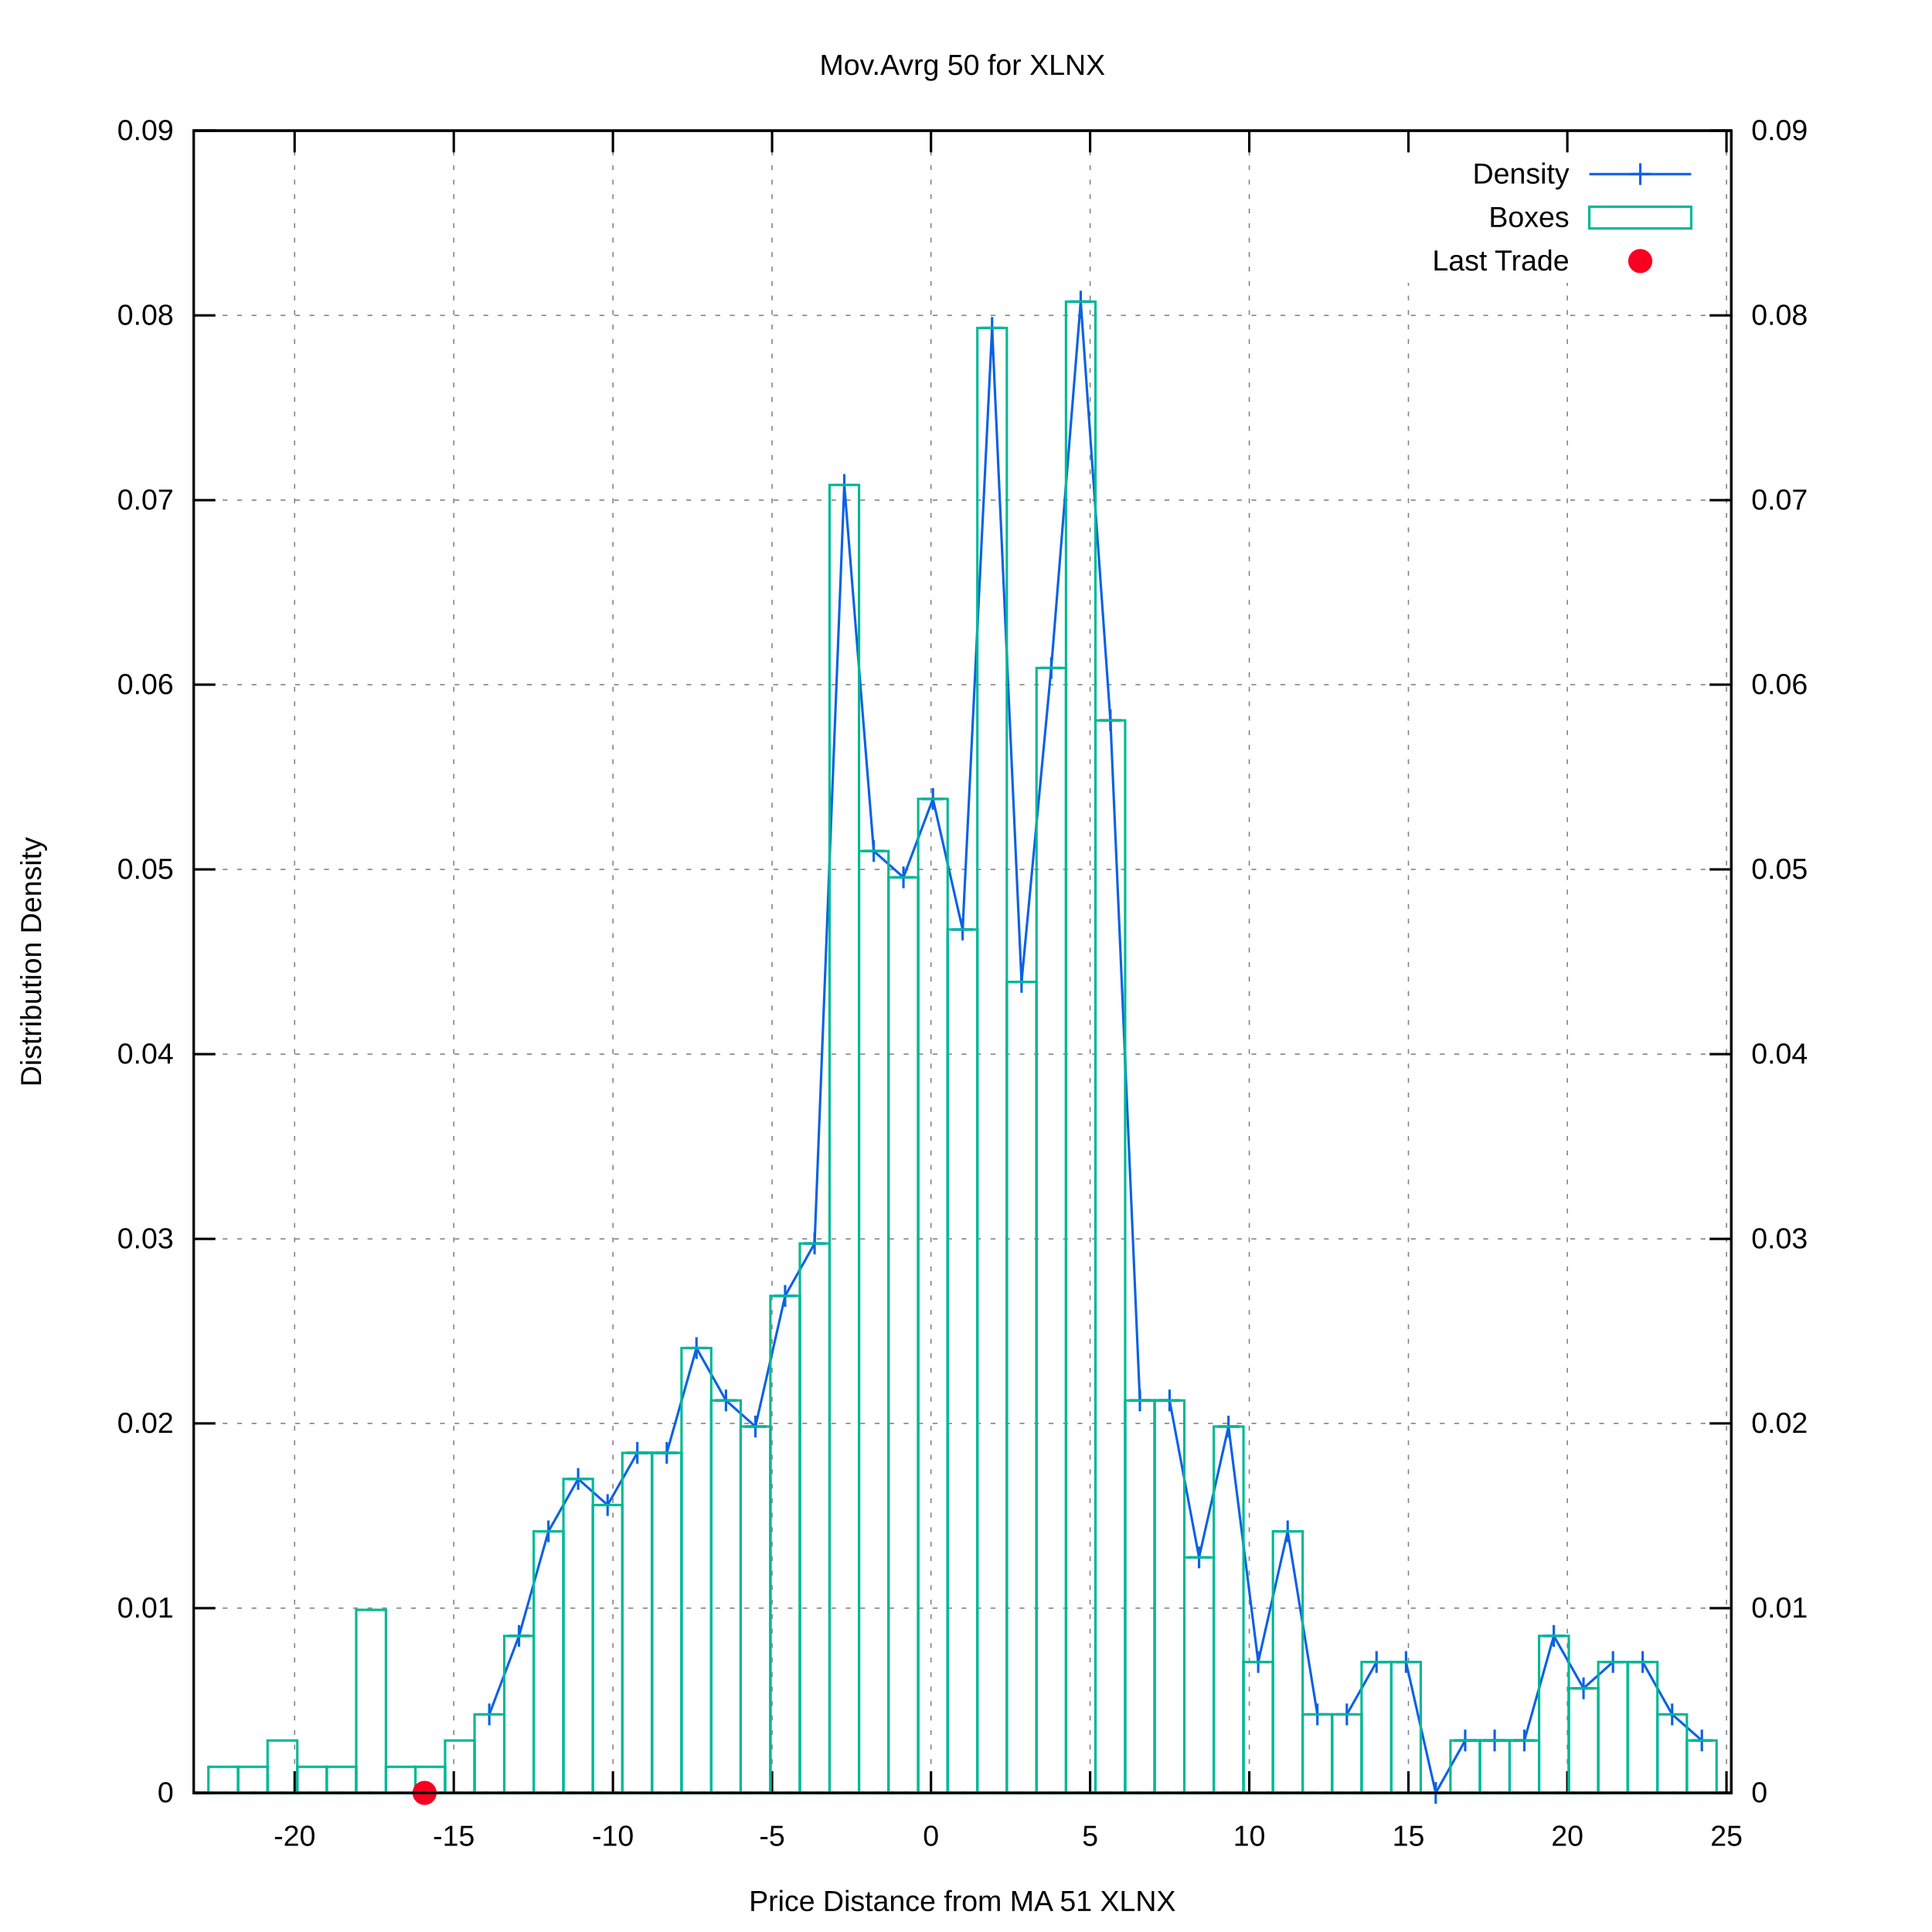
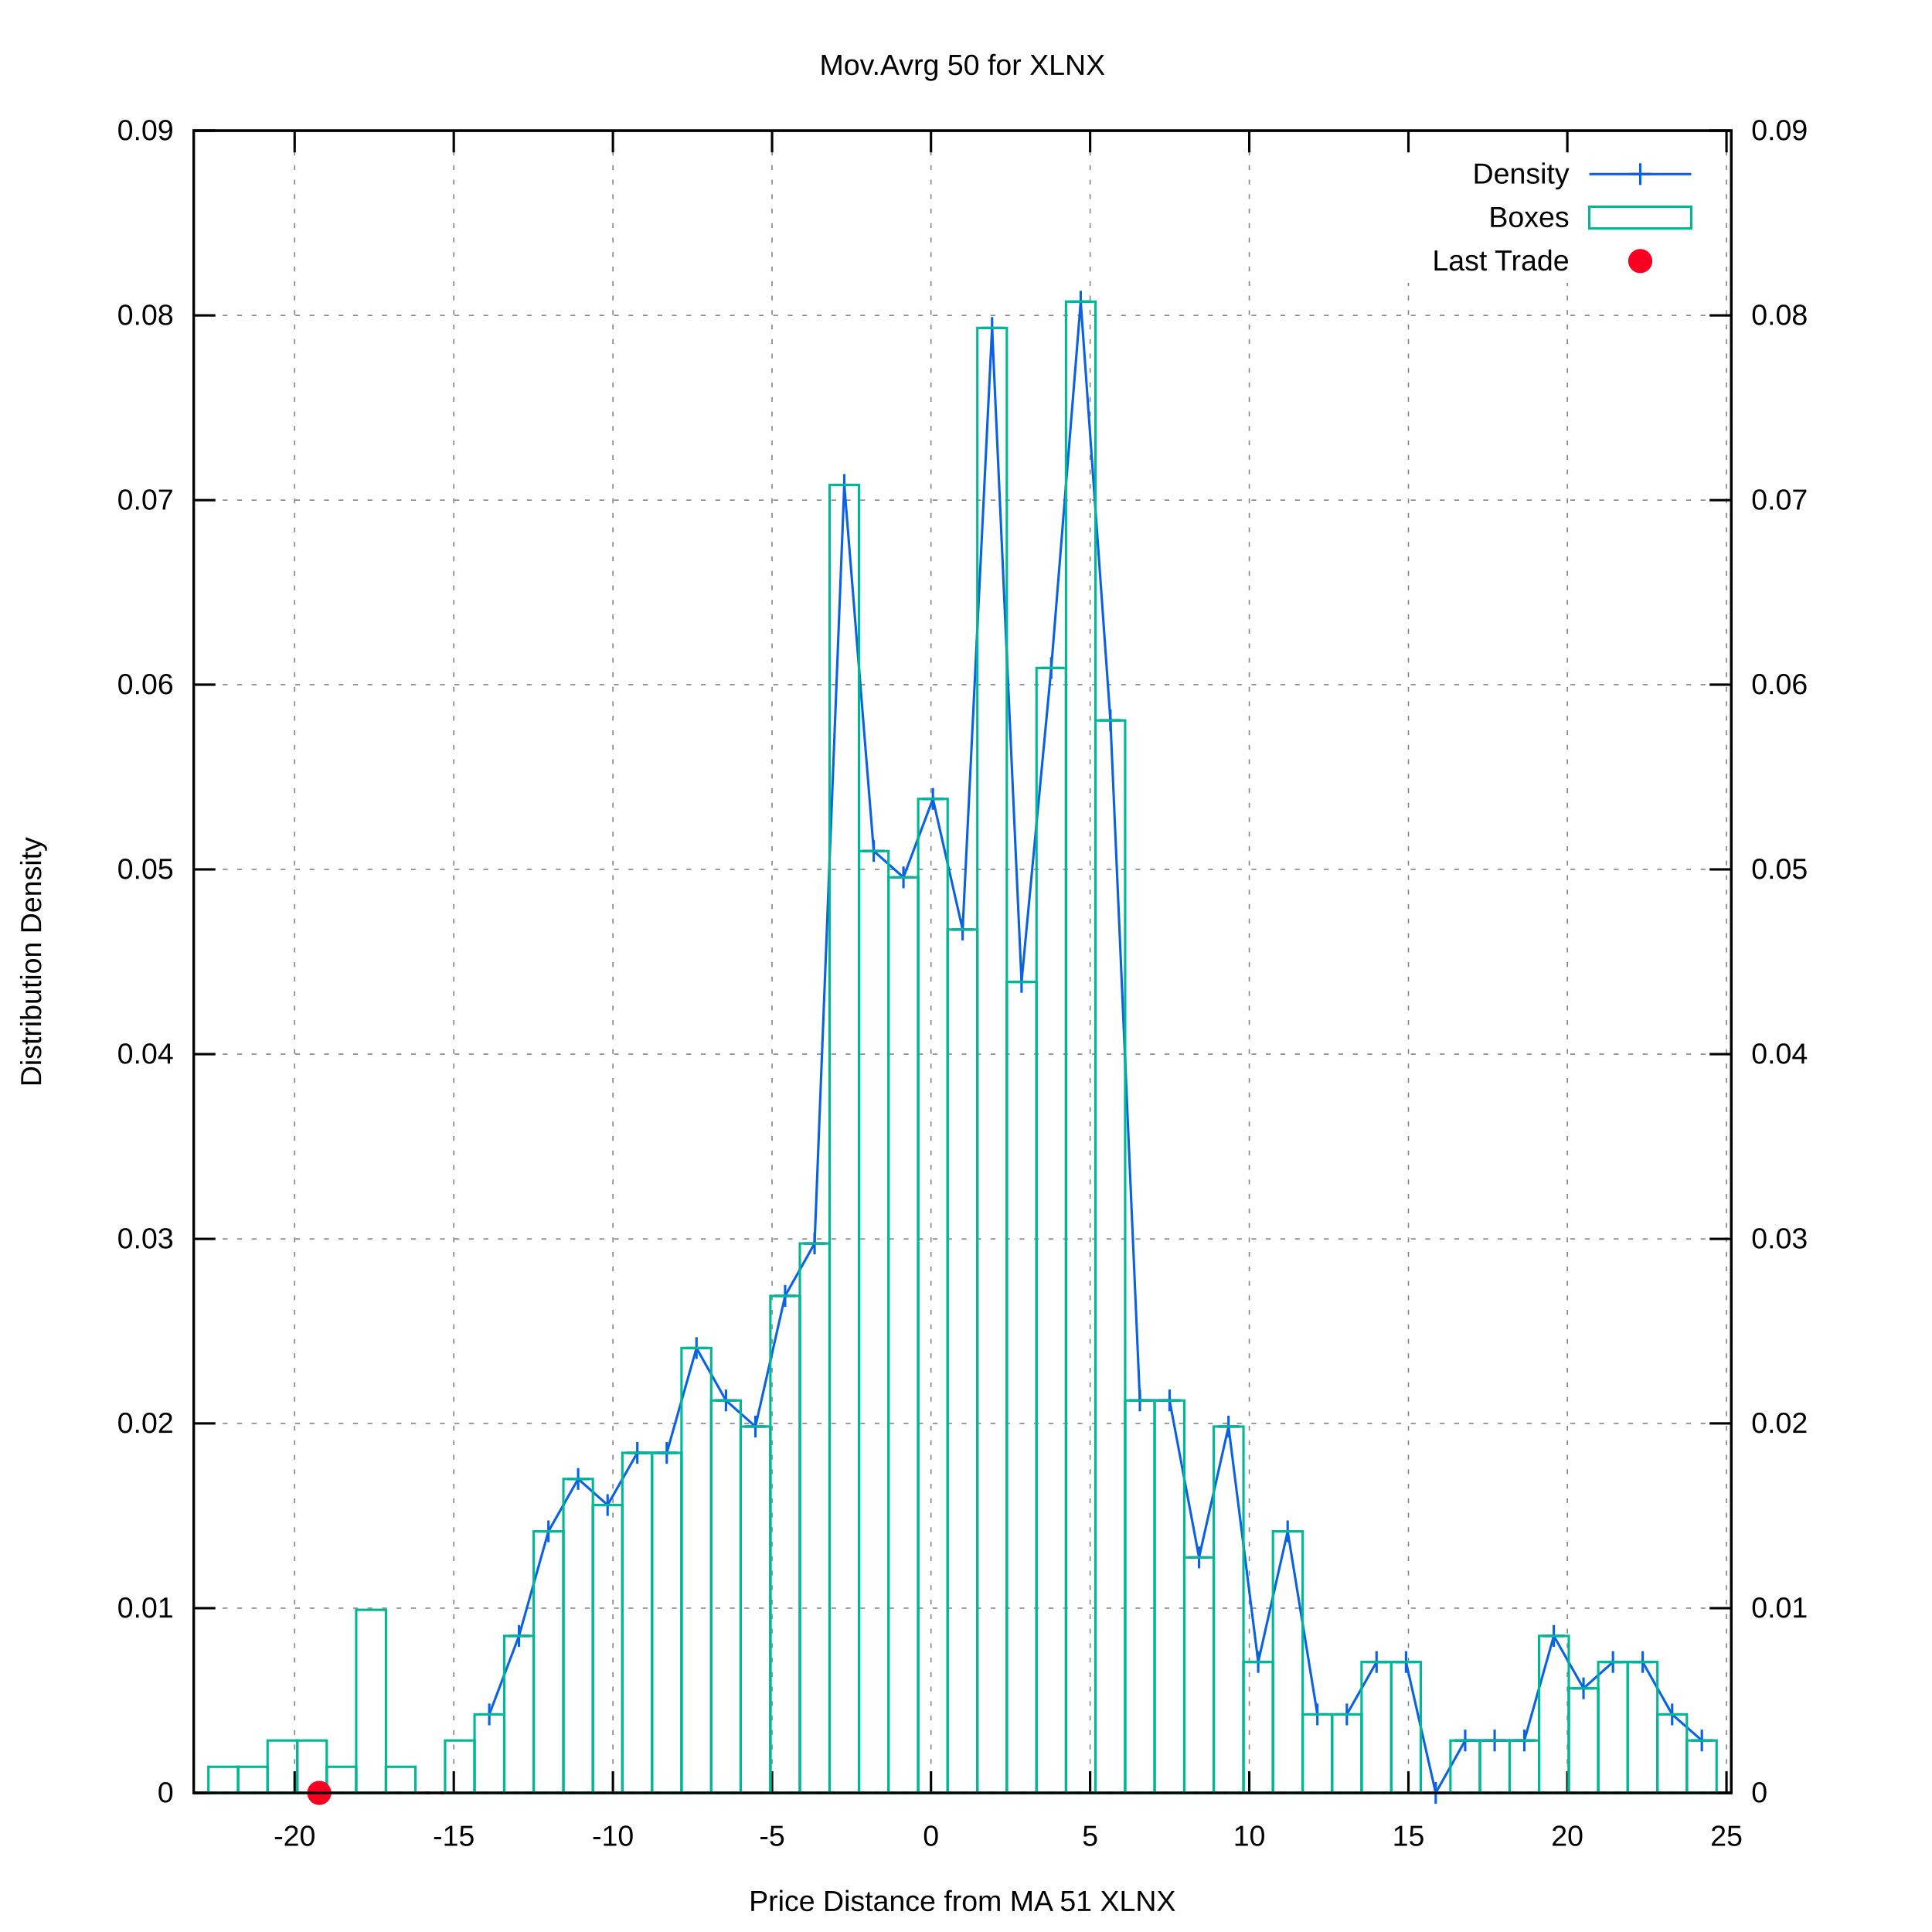
<svg xmlns="http://www.w3.org/2000/svg" xmlns:xlink="http://www.w3.org/1999/xlink" viewBox="0 0 800 800">
  <g id="gnuplot_canvas">
    <rect x="0" y="0" width="800" height="800" fill="#ffffff" />
    <defs>
      <circle id="gpDot" r="0.5" stroke-width="0.5" />
      <path id="gpPt0" stroke-width="0.222" stroke="currentColor" d="M-1,0 h2 M0,-1 v2" />
      <path id="gpPt1" stroke-width="0.222" stroke="currentColor" d="M-1,-1 L1,1 M1,-1 L-1,1" />
      <path id="gpPt2" stroke-width="0.222" stroke="currentColor" d="M-1,0 L1,0 M0,-1 L0,1 M-1,-1 L1,1 M-1,1 L1,-1" />
      <rect id="gpPt3" stroke-width="0.222" stroke="currentColor" x="-1" y="-1" width="2" height="2" />
      <rect id="gpPt4" stroke-width="0.222" stroke="currentColor" fill="currentColor" x="-1" y="-1" width="2" height="2" />
      <circle id="gpPt5" stroke-width="0.222" stroke="currentColor" cx="0" cy="0" r="1" />
      <use xlink:href="#gpPt5" id="gpPt6" fill="currentColor" stroke="none" />
      <path id="gpPt7" stroke-width="0.222" stroke="currentColor" d="M0,-1.33 L-1.33,0.67 L1.33,0.67 z" />
      <use xlink:href="#gpPt7" id="gpPt8" fill="currentColor" stroke="none" />
      <use xlink:href="#gpPt7" id="gpPt9" stroke="currentColor" transform="rotate(180)" />
      <use xlink:href="#gpPt9" id="gpPt10" fill="currentColor" stroke="none" />
      <use xlink:href="#gpPt3" id="gpPt11" stroke="currentColor" transform="rotate(45)" />
      <use xlink:href="#gpPt11" id="gpPt12" fill="currentColor" stroke="none" />
      <path id="gpPt13" stroke-width="0.222" stroke="currentColor" d="M0,1.330 L1.265,0.411 L0.782,-1.067 L-0.782,-1.076 L-1.265,0.411 z" />
      <use xlink:href="#gpPt13" id="gpPt14" fill="currentColor" stroke="none" />
      <filter id="textbox" filterUnits="objectBoundingBox" x="0" y="0" height="1" width="1">
        <feFlood flood-color="#FFFFFF" flood-opacity="1" result="bgnd" />
        <feComposite in="SourceGraphic" in2="bgnd" operator="atop" />
      </filter>
      <filter id="greybox" filterUnits="objectBoundingBox" x="0" y="0" height="1" width="1">
        <feFlood flood-color="lightgrey" flood-opacity="1" result="grey" />
        <feComposite in="SourceGraphic" in2="grey" operator="atop" />
      </filter>
    </defs>
    <g fill="none" color="#FFFFFF" stroke="black" stroke-width="1.00" stroke-linecap="butt" stroke-linejoin="miter">
</g>
    <g fill="none" color="black" stroke="currentColor" stroke-width="1.00" stroke-linecap="butt" stroke-linejoin="miter">
</g>
    <g fill="none" color="black" stroke="black" stroke-width="0.50" stroke-linecap="butt" stroke-linejoin="miter">
</g>
    <g fill="none" color="gray" stroke="currentColor" stroke-width="0.50" stroke-linecap="butt" stroke-linejoin="miter">
      <path stroke="gray" stroke-dasharray="2,4" class="gridline" d="M80.2,742.4 L716.9,742.4  " />
    </g>
    <g fill="none" color="gray" stroke="gray" stroke-width="1.00" stroke-linecap="butt" stroke-linejoin="miter">
</g>
    <g fill="none" color="black" stroke="currentColor" stroke-width="1.00" stroke-linecap="butt" stroke-linejoin="miter">
      <path stroke="black" d="M80.2,742.4 L89.2,742.4  " />
      <g transform="translate(71.9,746.3)" stroke="none" fill="black" font-family="arial" font-size="12.00" text-anchor="end">
        <text>
          <tspan font-family="arial"> 0</tspan>
        </text>
      </g>
    </g>
    <g fill="none" color="black" stroke="currentColor" stroke-width="1.00" stroke-linecap="butt" stroke-linejoin="miter">
</g>
    <g fill="none" color="black" stroke="black" stroke-width="0.50" stroke-linecap="butt" stroke-linejoin="miter">
</g>
    <g fill="none" color="gray" stroke="currentColor" stroke-width="0.50" stroke-linecap="butt" stroke-linejoin="miter">
      <path stroke="gray" stroke-dasharray="2,4" class="gridline" d="M80.2,665.9 L716.9,665.9  " />
    </g>
    <g fill="none" color="gray" stroke="gray" stroke-width="1.00" stroke-linecap="butt" stroke-linejoin="miter">
</g>
    <g fill="none" color="black" stroke="currentColor" stroke-width="1.00" stroke-linecap="butt" stroke-linejoin="miter">
      <path stroke="black" d="M80.2,665.9 L89.2,665.9  " />
      <g transform="translate(71.9,669.8)" stroke="none" fill="black" font-family="arial" font-size="12.00" text-anchor="end">
        <text>
          <tspan font-family="arial"> 0.01</tspan>
        </text>
      </g>
    </g>
    <g fill="none" color="black" stroke="currentColor" stroke-width="1.00" stroke-linecap="butt" stroke-linejoin="miter">
</g>
    <g fill="none" color="black" stroke="black" stroke-width="0.50" stroke-linecap="butt" stroke-linejoin="miter">
</g>
    <g fill="none" color="gray" stroke="currentColor" stroke-width="0.50" stroke-linecap="butt" stroke-linejoin="miter">
      <path stroke="gray" stroke-dasharray="2,4" class="gridline" d="M80.2,589.4 L716.9,589.4  " />
    </g>
    <g fill="none" color="gray" stroke="gray" stroke-width="1.00" stroke-linecap="butt" stroke-linejoin="miter">
</g>
    <g fill="none" color="black" stroke="currentColor" stroke-width="1.00" stroke-linecap="butt" stroke-linejoin="miter">
      <path stroke="black" d="M80.2,589.4 L89.2,589.4  " />
      <g transform="translate(71.9,593.3)" stroke="none" fill="black" font-family="arial" font-size="12.00" text-anchor="end">
        <text>
          <tspan font-family="arial"> 0.02</tspan>
        </text>
      </g>
    </g>
    <g fill="none" color="black" stroke="currentColor" stroke-width="1.00" stroke-linecap="butt" stroke-linejoin="miter">
</g>
    <g fill="none" color="black" stroke="black" stroke-width="0.50" stroke-linecap="butt" stroke-linejoin="miter">
</g>
    <g fill="none" color="gray" stroke="currentColor" stroke-width="0.50" stroke-linecap="butt" stroke-linejoin="miter">
      <path stroke="gray" stroke-dasharray="2,4" class="gridline" d="M80.2,513.0 L716.9,513.0  " />
    </g>
    <g fill="none" color="gray" stroke="gray" stroke-width="1.00" stroke-linecap="butt" stroke-linejoin="miter">
</g>
    <g fill="none" color="black" stroke="currentColor" stroke-width="1.00" stroke-linecap="butt" stroke-linejoin="miter">
      <path stroke="black" d="M80.2,513.0 L89.2,513.0  " />
      <g transform="translate(71.9,516.9)" stroke="none" fill="black" font-family="arial" font-size="12.00" text-anchor="end">
        <text>
          <tspan font-family="arial"> 0.03</tspan>
        </text>
      </g>
    </g>
    <g fill="none" color="black" stroke="currentColor" stroke-width="1.00" stroke-linecap="butt" stroke-linejoin="miter">
</g>
    <g fill="none" color="black" stroke="black" stroke-width="0.50" stroke-linecap="butt" stroke-linejoin="miter">
</g>
    <g fill="none" color="gray" stroke="currentColor" stroke-width="0.50" stroke-linecap="butt" stroke-linejoin="miter">
      <path stroke="gray" stroke-dasharray="2,4" class="gridline" d="M80.2,436.5 L716.9,436.5  " />
    </g>
    <g fill="none" color="gray" stroke="gray" stroke-width="1.00" stroke-linecap="butt" stroke-linejoin="miter">
</g>
    <g fill="none" color="black" stroke="currentColor" stroke-width="1.00" stroke-linecap="butt" stroke-linejoin="miter">
      <path stroke="black" d="M80.2,436.5 L89.2,436.5  " />
      <g transform="translate(71.9,440.4)" stroke="none" fill="black" font-family="arial" font-size="12.00" text-anchor="end">
        <text>
          <tspan font-family="arial"> 0.04</tspan>
        </text>
      </g>
    </g>
    <g fill="none" color="black" stroke="currentColor" stroke-width="1.00" stroke-linecap="butt" stroke-linejoin="miter">
</g>
    <g fill="none" color="black" stroke="black" stroke-width="0.50" stroke-linecap="butt" stroke-linejoin="miter">
</g>
    <g fill="none" color="gray" stroke="currentColor" stroke-width="0.50" stroke-linecap="butt" stroke-linejoin="miter">
      <path stroke="gray" stroke-dasharray="2,4" class="gridline" d="M80.2,360.0 L716.9,360.0  " />
    </g>
    <g fill="none" color="gray" stroke="gray" stroke-width="1.00" stroke-linecap="butt" stroke-linejoin="miter">
</g>
    <g fill="none" color="black" stroke="currentColor" stroke-width="1.00" stroke-linecap="butt" stroke-linejoin="miter">
      <path stroke="black" d="M80.2,360.0 L89.2,360.0  " />
      <g transform="translate(71.9,363.9)" stroke="none" fill="black" font-family="arial" font-size="12.00" text-anchor="end">
        <text>
          <tspan font-family="arial"> 0.05</tspan>
        </text>
      </g>
    </g>
    <g fill="none" color="black" stroke="currentColor" stroke-width="1.00" stroke-linecap="butt" stroke-linejoin="miter">
</g>
    <g fill="none" color="black" stroke="black" stroke-width="0.50" stroke-linecap="butt" stroke-linejoin="miter">
</g>
    <g fill="none" color="gray" stroke="currentColor" stroke-width="0.50" stroke-linecap="butt" stroke-linejoin="miter">
      <path stroke="gray" stroke-dasharray="2,4" class="gridline" d="M80.2,283.5 L716.9,283.5  " />
    </g>
    <g fill="none" color="gray" stroke="gray" stroke-width="1.00" stroke-linecap="butt" stroke-linejoin="miter">
</g>
    <g fill="none" color="black" stroke="currentColor" stroke-width="1.00" stroke-linecap="butt" stroke-linejoin="miter">
      <path stroke="black" d="M80.2,283.5 L89.2,283.5  " />
      <g transform="translate(71.9,287.4)" stroke="none" fill="black" font-family="arial" font-size="12.00" text-anchor="end">
        <text>
          <tspan font-family="arial"> 0.06</tspan>
        </text>
      </g>
    </g>
    <g fill="none" color="black" stroke="currentColor" stroke-width="1.00" stroke-linecap="butt" stroke-linejoin="miter">
</g>
    <g fill="none" color="black" stroke="black" stroke-width="0.50" stroke-linecap="butt" stroke-linejoin="miter">
</g>
    <g fill="none" color="gray" stroke="currentColor" stroke-width="0.50" stroke-linecap="butt" stroke-linejoin="miter">
      <path stroke="gray" stroke-dasharray="2,4" class="gridline" d="M80.2,207.1 L716.9,207.1  " />
    </g>
    <g fill="none" color="gray" stroke="gray" stroke-width="1.00" stroke-linecap="butt" stroke-linejoin="miter">
</g>
    <g fill="none" color="black" stroke="currentColor" stroke-width="1.00" stroke-linecap="butt" stroke-linejoin="miter">
      <path stroke="black" d="M80.2,207.1 L89.2,207.1  " />
      <g transform="translate(71.9,211.0)" stroke="none" fill="black" font-family="arial" font-size="12.00" text-anchor="end">
        <text>
          <tspan font-family="arial"> 0.07</tspan>
        </text>
      </g>
    </g>
    <g fill="none" color="black" stroke="currentColor" stroke-width="1.00" stroke-linecap="butt" stroke-linejoin="miter">
</g>
    <g fill="none" color="black" stroke="black" stroke-width="0.50" stroke-linecap="butt" stroke-linejoin="miter">
</g>
    <g fill="none" color="gray" stroke="currentColor" stroke-width="0.50" stroke-linecap="butt" stroke-linejoin="miter">
      <path stroke="gray" stroke-dasharray="2,4" class="gridline" d="M80.2,130.6 L716.9,130.6  " />
    </g>
    <g fill="none" color="gray" stroke="gray" stroke-width="1.00" stroke-linecap="butt" stroke-linejoin="miter">
</g>
    <g fill="none" color="black" stroke="currentColor" stroke-width="1.00" stroke-linecap="butt" stroke-linejoin="miter">
      <path stroke="black" d="M80.2,130.6 L89.2,130.6  " />
      <g transform="translate(71.9,134.5)" stroke="none" fill="black" font-family="arial" font-size="12.00" text-anchor="end">
        <text>
          <tspan font-family="arial"> 0.08</tspan>
        </text>
      </g>
    </g>
    <g fill="none" color="black" stroke="currentColor" stroke-width="1.00" stroke-linecap="butt" stroke-linejoin="miter">
</g>
    <g fill="none" color="black" stroke="black" stroke-width="0.50" stroke-linecap="butt" stroke-linejoin="miter">
</g>
    <g fill="none" color="gray" stroke="currentColor" stroke-width="0.50" stroke-linecap="butt" stroke-linejoin="miter">
      <path stroke="gray" stroke-dasharray="2,4" class="gridline" d="M80.2,54.1 L716.9,54.1  " />
    </g>
    <g fill="none" color="gray" stroke="gray" stroke-width="1.00" stroke-linecap="butt" stroke-linejoin="miter">
</g>
    <g fill="none" color="black" stroke="currentColor" stroke-width="1.00" stroke-linecap="butt" stroke-linejoin="miter">
      <path stroke="black" d="M80.2,54.1 L89.2,54.1  " />
      <g transform="translate(71.9,58.0)" stroke="none" fill="black" font-family="arial" font-size="12.00" text-anchor="end">
        <text>
          <tspan font-family="arial"> 0.09</tspan>
        </text>
      </g>
    </g>
    <g fill="none" color="black" stroke="currentColor" stroke-width="1.00" stroke-linecap="butt" stroke-linejoin="miter">
</g>
    <g fill="none" color="black" stroke="black" stroke-width="0.50" stroke-linecap="butt" stroke-linejoin="miter">
</g>
    <g fill="none" color="gray" stroke="currentColor" stroke-width="0.50" stroke-linecap="butt" stroke-linejoin="miter">
      <path stroke="gray" stroke-dasharray="2,4" class="gridline" d="M122.0,742.4 L122.0,54.1  " />
    </g>
    <g fill="none" color="gray" stroke="gray" stroke-width="1.00" stroke-linecap="butt" stroke-linejoin="miter">
</g>
    <g fill="none" color="black" stroke="currentColor" stroke-width="1.00" stroke-linecap="butt" stroke-linejoin="miter">
      <path stroke="black" d="M122.0,742.4 L122.0,733.4 M122.0,54.1 L122.0,63.1  " />
      <g transform="translate(122.0,764.3)" stroke="none" fill="black" font-family="arial" font-size="12.00" text-anchor="middle">
        <text>
          <tspan font-family="arial">-20</tspan>
        </text>
      </g>
    </g>
    <g fill="none" color="black" stroke="currentColor" stroke-width="1.00" stroke-linecap="butt" stroke-linejoin="miter">
</g>
    <g fill="none" color="black" stroke="black" stroke-width="0.50" stroke-linecap="butt" stroke-linejoin="miter">
</g>
    <g fill="none" color="gray" stroke="currentColor" stroke-width="0.50" stroke-linecap="butt" stroke-linejoin="miter">
      <path stroke="gray" stroke-dasharray="2,4" class="gridline" d="M187.9,742.4 L187.9,54.1  " />
    </g>
    <g fill="none" color="gray" stroke="gray" stroke-width="1.00" stroke-linecap="butt" stroke-linejoin="miter">
</g>
    <g fill="none" color="black" stroke="currentColor" stroke-width="1.00" stroke-linecap="butt" stroke-linejoin="miter">
      <path stroke="black" d="M187.9,742.4 L187.9,733.4 M187.9,54.1 L187.9,63.1  " />
      <g transform="translate(187.9,764.3)" stroke="none" fill="black" font-family="arial" font-size="12.00" text-anchor="middle">
        <text>
          <tspan font-family="arial">-15</tspan>
        </text>
      </g>
    </g>
    <g fill="none" color="black" stroke="currentColor" stroke-width="1.00" stroke-linecap="butt" stroke-linejoin="miter">
</g>
    <g fill="none" color="black" stroke="black" stroke-width="0.50" stroke-linecap="butt" stroke-linejoin="miter">
</g>
    <g fill="none" color="gray" stroke="currentColor" stroke-width="0.50" stroke-linecap="butt" stroke-linejoin="miter">
      <path stroke="gray" stroke-dasharray="2,4" class="gridline" d="M253.8,742.4 L253.8,54.1  " />
    </g>
    <g fill="none" color="gray" stroke="gray" stroke-width="1.00" stroke-linecap="butt" stroke-linejoin="miter">
</g>
    <g fill="none" color="black" stroke="currentColor" stroke-width="1.00" stroke-linecap="butt" stroke-linejoin="miter">
      <path stroke="black" d="M253.8,742.4 L253.8,733.4 M253.8,54.1 L253.8,63.1  " />
      <g transform="translate(253.8,764.3)" stroke="none" fill="black" font-family="arial" font-size="12.00" text-anchor="middle">
        <text>
          <tspan font-family="arial">-10</tspan>
        </text>
      </g>
    </g>
    <g fill="none" color="black" stroke="currentColor" stroke-width="1.00" stroke-linecap="butt" stroke-linejoin="miter">
</g>
    <g fill="none" color="black" stroke="black" stroke-width="0.50" stroke-linecap="butt" stroke-linejoin="miter">
</g>
    <g fill="none" color="gray" stroke="currentColor" stroke-width="0.50" stroke-linecap="butt" stroke-linejoin="miter">
      <path stroke="gray" stroke-dasharray="2,4" class="gridline" d="M319.7,742.4 L319.7,54.1  " />
    </g>
    <g fill="none" color="gray" stroke="gray" stroke-width="1.00" stroke-linecap="butt" stroke-linejoin="miter">
</g>
    <g fill="none" color="black" stroke="currentColor" stroke-width="1.00" stroke-linecap="butt" stroke-linejoin="miter">
      <path stroke="black" d="M319.7,742.4 L319.7,733.4 M319.7,54.1 L319.7,63.1  " />
      <g transform="translate(319.7,764.3)" stroke="none" fill="black" font-family="arial" font-size="12.00" text-anchor="middle">
        <text>
          <tspan font-family="arial">-5</tspan>
        </text>
      </g>
    </g>
    <g fill="none" color="black" stroke="currentColor" stroke-width="1.00" stroke-linecap="butt" stroke-linejoin="miter">
</g>
    <g fill="none" color="black" stroke="black" stroke-width="0.50" stroke-linecap="butt" stroke-linejoin="miter">
</g>
    <g fill="none" color="gray" stroke="currentColor" stroke-width="0.50" stroke-linecap="butt" stroke-linejoin="miter">
      <path stroke="gray" stroke-dasharray="2,4" class="gridline" d="M385.5,742.4 L385.5,54.1  " />
    </g>
    <g fill="none" color="gray" stroke="gray" stroke-width="1.00" stroke-linecap="butt" stroke-linejoin="miter">
</g>
    <g fill="none" color="black" stroke="currentColor" stroke-width="1.00" stroke-linecap="butt" stroke-linejoin="miter">
      <path stroke="black" d="M385.5,742.4 L385.5,733.4 M385.5,54.1 L385.5,63.1  " />
      <g transform="translate(385.5,764.3)" stroke="none" fill="black" font-family="arial" font-size="12.00" text-anchor="middle">
        <text>
          <tspan font-family="arial"> 0</tspan>
        </text>
      </g>
    </g>
    <g fill="none" color="black" stroke="currentColor" stroke-width="1.00" stroke-linecap="butt" stroke-linejoin="miter">
</g>
    <g fill="none" color="black" stroke="black" stroke-width="0.50" stroke-linecap="butt" stroke-linejoin="miter">
</g>
    <g fill="none" color="gray" stroke="currentColor" stroke-width="0.50" stroke-linecap="butt" stroke-linejoin="miter">
      <path stroke="gray" stroke-dasharray="2,4" class="gridline" d="M451.4,742.4 L451.4,54.1  " />
    </g>
    <g fill="none" color="gray" stroke="gray" stroke-width="1.00" stroke-linecap="butt" stroke-linejoin="miter">
</g>
    <g fill="none" color="black" stroke="currentColor" stroke-width="1.00" stroke-linecap="butt" stroke-linejoin="miter">
      <path stroke="black" d="M451.4,742.4 L451.4,733.4 M451.4,54.1 L451.4,63.1  " />
      <g transform="translate(451.4,764.3)" stroke="none" fill="black" font-family="arial" font-size="12.00" text-anchor="middle">
        <text>
          <tspan font-family="arial"> 5</tspan>
        </text>
      </g>
    </g>
    <g fill="none" color="black" stroke="currentColor" stroke-width="1.00" stroke-linecap="butt" stroke-linejoin="miter">
</g>
    <g fill="none" color="black" stroke="black" stroke-width="0.50" stroke-linecap="butt" stroke-linejoin="miter">
</g>
    <g fill="none" color="gray" stroke="currentColor" stroke-width="0.50" stroke-linecap="butt" stroke-linejoin="miter">
      <path stroke="gray" stroke-dasharray="2,4" class="gridline" d="M517.3,742.4 L517.3,54.1  " />
    </g>
    <g fill="none" color="gray" stroke="gray" stroke-width="1.00" stroke-linecap="butt" stroke-linejoin="miter">
</g>
    <g fill="none" color="black" stroke="currentColor" stroke-width="1.00" stroke-linecap="butt" stroke-linejoin="miter">
      <path stroke="black" d="M517.3,742.4 L517.3,733.4 M517.3,54.1 L517.3,63.1  " />
      <g transform="translate(517.3,764.3)" stroke="none" fill="black" font-family="arial" font-size="12.00" text-anchor="middle">
        <text>
          <tspan font-family="arial"> 10</tspan>
        </text>
      </g>
    </g>
    <g fill="none" color="black" stroke="currentColor" stroke-width="1.00" stroke-linecap="butt" stroke-linejoin="miter">
</g>
    <g fill="none" color="black" stroke="black" stroke-width="0.50" stroke-linecap="butt" stroke-linejoin="miter">
</g>
    <g fill="none" color="gray" stroke="currentColor" stroke-width="0.50" stroke-linecap="butt" stroke-linejoin="miter">
      <path stroke="gray" stroke-dasharray="2,4" class="gridline" d="M583.2,742.4 L583.2,117.1 M583.2,63.1 L583.2,54.1  " />
    </g>
    <g fill="none" color="gray" stroke="gray" stroke-width="1.00" stroke-linecap="butt" stroke-linejoin="miter">
</g>
    <g fill="none" color="black" stroke="currentColor" stroke-width="1.00" stroke-linecap="butt" stroke-linejoin="miter">
      <path stroke="black" d="M583.2,742.4 L583.2,733.4 M583.2,54.1 L583.2,63.1  " />
      <g transform="translate(583.2,764.3)" stroke="none" fill="black" font-family="arial" font-size="12.00" text-anchor="middle">
        <text>
          <tspan font-family="arial"> 15</tspan>
        </text>
      </g>
    </g>
    <g fill="none" color="black" stroke="currentColor" stroke-width="1.00" stroke-linecap="butt" stroke-linejoin="miter">
</g>
    <g fill="none" color="black" stroke="black" stroke-width="0.50" stroke-linecap="butt" stroke-linejoin="miter">
</g>
    <g fill="none" color="gray" stroke="currentColor" stroke-width="0.50" stroke-linecap="butt" stroke-linejoin="miter">
      <path stroke="gray" stroke-dasharray="2,4" class="gridline" d="M649.0,742.4 L649.0,117.1 M649.0,63.1 L649.0,54.1  " />
    </g>
    <g fill="none" color="gray" stroke="gray" stroke-width="1.00" stroke-linecap="butt" stroke-linejoin="miter">
</g>
    <g fill="none" color="black" stroke="currentColor" stroke-width="1.00" stroke-linecap="butt" stroke-linejoin="miter">
      <path stroke="black" d="M649.0,742.4 L649.0,733.4 M649.0,54.1 L649.0,63.1  " />
      <g transform="translate(649.0,764.3)" stroke="none" fill="black" font-family="arial" font-size="12.00" text-anchor="middle">
        <text>
          <tspan font-family="arial"> 20</tspan>
        </text>
      </g>
    </g>
    <g fill="none" color="black" stroke="currentColor" stroke-width="1.00" stroke-linecap="butt" stroke-linejoin="miter">
</g>
    <g fill="none" color="black" stroke="black" stroke-width="0.50" stroke-linecap="butt" stroke-linejoin="miter">
</g>
    <g fill="none" color="gray" stroke="currentColor" stroke-width="0.50" stroke-linecap="butt" stroke-linejoin="miter">
      <path stroke="gray" stroke-dasharray="2,4" class="gridline" d="M714.9,742.4 L714.9,54.1  " />
    </g>
    <g fill="none" color="gray" stroke="gray" stroke-width="1.00" stroke-linecap="butt" stroke-linejoin="miter">
</g>
    <g fill="none" color="black" stroke="currentColor" stroke-width="1.00" stroke-linecap="butt" stroke-linejoin="miter">
      <path stroke="black" d="M714.9,742.4 L714.9,733.4 M714.9,54.1 L714.9,63.1  " />
      <g transform="translate(714.9,764.3)" stroke="none" fill="black" font-family="arial" font-size="12.00" text-anchor="middle">
        <text>
          <tspan font-family="arial"> 25</tspan>
        </text>
      </g>
    </g>
    <g fill="none" color="black" stroke="currentColor" stroke-width="1.00" stroke-linecap="butt" stroke-linejoin="miter">
      <path stroke="black" d="M716.9,742.4 L707.9,742.4  " />
      <g transform="translate(725.2,746.3)" stroke="none" fill="black" font-family="arial" font-size="12.00" text-anchor="start">
        <text>
          <tspan font-family="arial"> 0</tspan>
        </text>
      </g>
    </g>
    <g fill="none" color="black" stroke="currentColor" stroke-width="1.00" stroke-linecap="butt" stroke-linejoin="miter">
      <path stroke="black" d="M716.9,665.9 L707.9,665.9  " />
      <g transform="translate(725.2,669.8)" stroke="none" fill="black" font-family="arial" font-size="12.00" text-anchor="start">
        <text>
          <tspan font-family="arial"> 0.01</tspan>
        </text>
      </g>
    </g>
    <g fill="none" color="black" stroke="currentColor" stroke-width="1.00" stroke-linecap="butt" stroke-linejoin="miter">
      <path stroke="black" d="M716.9,589.4 L707.9,589.4  " />
      <g transform="translate(725.2,593.3)" stroke="none" fill="black" font-family="arial" font-size="12.00" text-anchor="start">
        <text>
          <tspan font-family="arial"> 0.02</tspan>
        </text>
      </g>
    </g>
    <g fill="none" color="black" stroke="currentColor" stroke-width="1.00" stroke-linecap="butt" stroke-linejoin="miter">
      <path stroke="black" d="M716.9,513.0 L707.9,513.0  " />
      <g transform="translate(725.2,516.9)" stroke="none" fill="black" font-family="arial" font-size="12.00" text-anchor="start">
        <text>
          <tspan font-family="arial"> 0.03</tspan>
        </text>
      </g>
    </g>
    <g fill="none" color="black" stroke="currentColor" stroke-width="1.00" stroke-linecap="butt" stroke-linejoin="miter">
      <path stroke="black" d="M716.9,436.5 L707.9,436.5  " />
      <g transform="translate(725.2,440.4)" stroke="none" fill="black" font-family="arial" font-size="12.00" text-anchor="start">
        <text>
          <tspan font-family="arial"> 0.04</tspan>
        </text>
      </g>
    </g>
    <g fill="none" color="black" stroke="currentColor" stroke-width="1.00" stroke-linecap="butt" stroke-linejoin="miter">
      <path stroke="black" d="M716.9,360.0 L707.9,360.0  " />
      <g transform="translate(725.2,363.9)" stroke="none" fill="black" font-family="arial" font-size="12.00" text-anchor="start">
        <text>
          <tspan font-family="arial"> 0.05</tspan>
        </text>
      </g>
    </g>
    <g fill="none" color="black" stroke="currentColor" stroke-width="1.00" stroke-linecap="butt" stroke-linejoin="miter">
      <path stroke="black" d="M716.9,283.5 L707.9,283.5  " />
      <g transform="translate(725.2,287.4)" stroke="none" fill="black" font-family="arial" font-size="12.00" text-anchor="start">
        <text>
          <tspan font-family="arial"> 0.06</tspan>
        </text>
      </g>
    </g>
    <g fill="none" color="black" stroke="currentColor" stroke-width="1.00" stroke-linecap="butt" stroke-linejoin="miter">
      <path stroke="black" d="M716.9,207.1 L707.9,207.1  " />
      <g transform="translate(725.2,211.0)" stroke="none" fill="black" font-family="arial" font-size="12.00" text-anchor="start">
        <text>
          <tspan font-family="arial"> 0.07</tspan>
        </text>
      </g>
    </g>
    <g fill="none" color="black" stroke="currentColor" stroke-width="1.00" stroke-linecap="butt" stroke-linejoin="miter">
      <path stroke="black" d="M716.9,130.6 L707.9,130.6  " />
      <g transform="translate(725.2,134.5)" stroke="none" fill="black" font-family="arial" font-size="12.00" text-anchor="start">
        <text>
          <tspan font-family="arial"> 0.08</tspan>
        </text>
      </g>
    </g>
    <g fill="none" color="black" stroke="currentColor" stroke-width="1.00" stroke-linecap="butt" stroke-linejoin="miter">
      <path stroke="black" d="M716.9,54.1 L707.9,54.1  " />
      <g transform="translate(725.2,58.0)" stroke="none" fill="black" font-family="arial" font-size="12.00" text-anchor="start">
        <text>
          <tspan font-family="arial"> 0.09</tspan>
        </text>
      </g>
    </g>
    <g fill="none" color="black" stroke="currentColor" stroke-width="1.00" stroke-linecap="butt" stroke-linejoin="miter">
</g>
    <g fill="none" color="gray" stroke="currentColor" stroke-width="1.00" stroke-linecap="butt" stroke-linejoin="miter">
      <path stroke="black" stroke-dasharray="2,4" d="M80.2,742.4 L716.9,742.4  " />
    </g>
    <g fill="none" color="black" stroke="currentColor" stroke-width="1.00" stroke-linecap="butt" stroke-linejoin="miter">
      <path stroke="black" d="M80.2,54.1 L80.2,742.4 L716.9,742.4 L716.9,54.1 L80.2,54.1 Z  " />
    </g>
    <g fill="none" color="black" stroke="currentColor" stroke-width="1.00" stroke-linecap="butt" stroke-linejoin="miter">
      <g transform="translate(17.0,398.3) rotate(270)" stroke="none" fill="black" font-family="arial" font-size="12.00" text-anchor="middle">
        <text>
          <tspan font-family="arial">Distribution Density</tspan>
        </text>
      </g>
    </g>
    <g fill="none" color="black" stroke="currentColor" stroke-width="1.00" stroke-linecap="butt" stroke-linejoin="miter">
      <g transform="translate(398.5,791.3)" stroke="none" fill="black" font-family="arial" font-size="12.00" text-anchor="middle">
        <text>
          <tspan font-family="arial">Price Distance from MA 51 XLNX</tspan>
        </text>
      </g>
    </g>
    <g fill="none" color="black" stroke="currentColor" stroke-width="1.00" stroke-linecap="butt" stroke-linejoin="miter">
      <g transform="translate(398.5,31.0)" stroke="none" fill="black" font-family="arial" font-size="12.00" text-anchor="middle">
        <text>
          <tspan font-family="arial">Mov.Avrg 50 for XLNX </tspan>
        </text>
      </g>
    </g>
    <g id="gnuplot_plot_1">
      <g fill="none" color="black" stroke="currentColor" stroke-width="1.00" stroke-linecap="butt" stroke-linejoin="miter">
        <g transform="translate(649.8,76.0)" stroke="none" fill="black" font-family="arial" font-size="12.00" text-anchor="end">
          <text>
            <tspan font-family="arial">Density</tspan>
          </text>
        </g>
      </g>
      <g fill="none" color="black" stroke="currentColor" stroke-width="1.00" stroke-linecap="butt" stroke-linejoin="miter">
        <path stroke="rgb(  9,  97, 228)" d="M658.1,72.1 L700.3,72.1 M202.6,709.9 L214.9,677.4 L227.1,634.1 L239.4,612.4 L251.6,623.2 L263.9,601.6   L276.1,601.6 L288.4,558.2 L300.6,579.9 L312.8,590.7 L325.1,536.6 L337.3,514.9 L349.6,200.8 L361.8,352.4   L374.1,363.3 L386.3,330.8 L398.6,384.9 L410.8,135.8 L423.0,406.6 L435.3,276.6 L447.5,124.9 L459.8,298.3   L472.0,579.9 L484.3,579.9 L496.5,644.9 L508.7,590.7 L521.0,688.2 L533.2,634.1 L545.5,709.9 L557.7,709.9   L570.0,688.2 L582.2,688.2 L594.5,742.4 L606.7,720.7 L618.9,720.7 L631.2,720.7 L643.4,677.4 L655.7,699.1   L667.9,688.2 L680.2,688.2 L692.4,709.9 L704.7,720.7  " />
        <use xlink:href="#gpPt0" transform="translate(202.6,709.9) scale(4.50)" color="rgb(  9,  97, 228)" />
        <use xlink:href="#gpPt0" transform="translate(214.9,677.4) scale(4.50)" color="rgb(  9,  97, 228)" />
        <use xlink:href="#gpPt0" transform="translate(227.1,634.1) scale(4.50)" color="rgb(  9,  97, 228)" />
        <use xlink:href="#gpPt0" transform="translate(239.4,612.4) scale(4.50)" color="rgb(  9,  97, 228)" />
        <use xlink:href="#gpPt0" transform="translate(251.6,623.2) scale(4.50)" color="rgb(  9,  97, 228)" />
        <use xlink:href="#gpPt0" transform="translate(263.9,601.6) scale(4.50)" color="rgb(  9,  97, 228)" />
        <use xlink:href="#gpPt0" transform="translate(276.1,601.6) scale(4.50)" color="rgb(  9,  97, 228)" />
        <use xlink:href="#gpPt0" transform="translate(288.4,558.2) scale(4.50)" color="rgb(  9,  97, 228)" />
        <use xlink:href="#gpPt0" transform="translate(300.6,579.9) scale(4.50)" color="rgb(  9,  97, 228)" />
        <use xlink:href="#gpPt0" transform="translate(312.8,590.7) scale(4.50)" color="rgb(  9,  97, 228)" />
        <use xlink:href="#gpPt0" transform="translate(325.1,536.6) scale(4.50)" color="rgb(  9,  97, 228)" />
        <use xlink:href="#gpPt0" transform="translate(337.3,514.9) scale(4.50)" color="rgb(  9,  97, 228)" />
        <use xlink:href="#gpPt0" transform="translate(349.6,200.8) scale(4.50)" color="rgb(  9,  97, 228)" />
        <use xlink:href="#gpPt0" transform="translate(361.8,352.4) scale(4.50)" color="rgb(  9,  97, 228)" />
        <use xlink:href="#gpPt0" transform="translate(374.1,363.3) scale(4.50)" color="rgb(  9,  97, 228)" />
        <use xlink:href="#gpPt0" transform="translate(386.3,330.8) scale(4.50)" color="rgb(  9,  97, 228)" />
        <use xlink:href="#gpPt0" transform="translate(398.6,384.9) scale(4.50)" color="rgb(  9,  97, 228)" />
        <use xlink:href="#gpPt0" transform="translate(410.8,135.8) scale(4.50)" color="rgb(  9,  97, 228)" />
        <use xlink:href="#gpPt0" transform="translate(423.0,406.6) scale(4.50)" color="rgb(  9,  97, 228)" />
        <use xlink:href="#gpPt0" transform="translate(435.3,276.6) scale(4.50)" color="rgb(  9,  97, 228)" />
        <use xlink:href="#gpPt0" transform="translate(447.5,124.9) scale(4.50)" color="rgb(  9,  97, 228)" />
        <use xlink:href="#gpPt0" transform="translate(459.8,298.3) scale(4.50)" color="rgb(  9,  97, 228)" />
        <use xlink:href="#gpPt0" transform="translate(472.0,579.9) scale(4.50)" color="rgb(  9,  97, 228)" />
        <use xlink:href="#gpPt0" transform="translate(484.3,579.9) scale(4.50)" color="rgb(  9,  97, 228)" />
        <use xlink:href="#gpPt0" transform="translate(496.5,644.9) scale(4.50)" color="rgb(  9,  97, 228)" />
        <use xlink:href="#gpPt0" transform="translate(508.7,590.7) scale(4.50)" color="rgb(  9,  97, 228)" />
        <use xlink:href="#gpPt0" transform="translate(521.0,688.2) scale(4.50)" color="rgb(  9,  97, 228)" />
        <use xlink:href="#gpPt0" transform="translate(533.2,634.1) scale(4.50)" color="rgb(  9,  97, 228)" />
        <use xlink:href="#gpPt0" transform="translate(545.5,709.9) scale(4.50)" color="rgb(  9,  97, 228)" />
        <use xlink:href="#gpPt0" transform="translate(557.7,709.9) scale(4.50)" color="rgb(  9,  97, 228)" />
        <use xlink:href="#gpPt0" transform="translate(570.0,688.2) scale(4.50)" color="rgb(  9,  97, 228)" />
        <use xlink:href="#gpPt0" transform="translate(582.2,688.2) scale(4.50)" color="rgb(  9,  97, 228)" />
        <use xlink:href="#gpPt0" transform="translate(594.5,742.4) scale(4.50)" color="rgb(  9,  97, 228)" />
        <use xlink:href="#gpPt0" transform="translate(606.7,720.7) scale(4.50)" color="rgb(  9,  97, 228)" />
        <use xlink:href="#gpPt0" transform="translate(618.9,720.7) scale(4.50)" color="rgb(  9,  97, 228)" />
        <use xlink:href="#gpPt0" transform="translate(631.2,720.7) scale(4.50)" color="rgb(  9,  97, 228)" />
        <use xlink:href="#gpPt0" transform="translate(643.4,677.4) scale(4.50)" color="rgb(  9,  97, 228)" />
        <use xlink:href="#gpPt0" transform="translate(655.7,699.1) scale(4.50)" color="rgb(  9,  97, 228)" />
        <use xlink:href="#gpPt0" transform="translate(667.9,688.2) scale(4.50)" color="rgb(  9,  97, 228)" />
        <use xlink:href="#gpPt0" transform="translate(680.2,688.2) scale(4.50)" color="rgb(  9,  97, 228)" />
        <use xlink:href="#gpPt0" transform="translate(692.4,709.9) scale(4.50)" color="rgb(  9,  97, 228)" />
        <use xlink:href="#gpPt0" transform="translate(704.7,720.7) scale(4.50)" color="rgb(  9,  97, 228)" />
        <use xlink:href="#gpPt0" transform="translate(679.2,72.1) scale(4.50)" color="rgb(  9,  97, 228)" />
      </g>
    </g>
    <g id="gnuplot_plot_2">
      <g fill="none" color="black" stroke="currentColor" stroke-width="1.00" stroke-linecap="butt" stroke-linejoin="miter">
        <g transform="translate(649.8,94.0)" stroke="none" fill="black" font-family="arial" font-size="12.00" text-anchor="end">
          <text>
            <tspan font-family="arial">Boxes</tspan>
          </text>
        </g>
      </g>
      <g fill="none" color="black" stroke="currentColor" stroke-width="1.00" stroke-linecap="butt" stroke-linejoin="miter">
        <path stroke="rgb(  0, 184, 148)" d="M658.1,94.6 L700.3,94.6 L700.3,85.6 L658.1,85.6 L658.1,94.6 Z  " />
        <path stroke="rgb(  0, 184, 148)" d="M86.3,742.4 L86.3,731.6 L98.6,731.6 L98.6,742.4 L86.3,742.4 Z  " />
        <path stroke="rgb(  0, 184, 148)" d="M98.6,742.4 L98.6,731.6 L110.8,731.6 L110.8,742.4 L98.6,742.4 Z  " />
        <path stroke="rgb(  0, 184, 148)" d="M110.8,742.4 L110.8,720.7 L123.1,720.7 L123.1,742.4 L110.8,742.4 Z  " />
-         <path stroke="rgb(  0, 184, 148)" d="M123.1,742.4 L123.1,731.6 L135.3,731.6 L135.3,742.4 L123.1,742.4 Z  " />
+         <path stroke="rgb(  0, 184, 148)" d="M123.1,742.4 L123.1,720.7 L135.3,720.7 L135.3,742.4 L123.1,742.4 Z  " />
        <path stroke="rgb(  0, 184, 148)" d="M135.3,742.4 L135.3,731.6 L147.5,731.6 L147.5,742.4 L135.3,742.4 Z  " />
        <path stroke="rgb(  0, 184, 148)" d="M147.5,742.4 L147.5,666.6 L159.8,666.6 L159.8,742.4 L147.5,742.4 Z  " />
        <path stroke="rgb(  0, 184, 148)" d="M159.8,742.4 L159.8,731.6 L172.0,731.6 L172.0,742.4 L159.8,742.4 Z  " />
-         <path stroke="rgb(  0, 184, 148)" d="M172.0,742.4 L172.0,731.6 L184.3,731.6 L184.3,742.4 L172.0,742.4 Z  " />
        <path stroke="rgb(  0, 184, 148)" d="M184.3,742.4 L184.3,720.7 L196.5,720.7 L196.5,742.4 L184.3,742.4 Z  " />
        <path stroke="rgb(  0, 184, 148)" d="M196.5,742.4 L196.5,709.9 L208.8,709.9 L208.8,742.4 L196.5,742.4 Z  " />
        <path stroke="rgb(  0, 184, 148)" d="M208.8,742.4 L208.8,677.4 L221.0,677.4 L221.0,742.4 L208.8,742.4 Z  " />
        <path stroke="rgb(  0, 184, 148)" d="M221.0,742.4 L221.0,634.1 L233.3,634.1 L233.3,742.4 L221.0,742.4 Z  " />
        <path stroke="rgb(  0, 184, 148)" d="M233.3,742.4 L233.3,612.4 L245.5,612.4 L245.5,742.4 L233.3,742.4 Z  " />
        <path stroke="rgb(  0, 184, 148)" d="M245.5,742.4 L245.5,623.2 L257.7,623.2 L257.7,742.4 L245.5,742.4 Z  " />
        <path stroke="rgb(  0, 184, 148)" d="M257.7,742.4 L257.7,601.6 L270.0,601.6 L270.0,742.4 L257.7,742.4 Z  " />
        <path stroke="rgb(  0, 184, 148)" d="M270.0,742.4 L270.0,601.6 L282.2,601.6 L282.2,742.4 L270.0,742.4 Z  " />
        <path stroke="rgb(  0, 184, 148)" d="M282.2,742.4 L282.2,558.2 L294.5,558.2 L294.5,742.4 L282.2,742.4 Z  " />
        <path stroke="rgb(  0, 184, 148)" d="M294.5,742.4 L294.5,579.9 L306.7,579.9 L306.7,742.4 L294.5,742.4 Z  " />
        <path stroke="rgb(  0, 184, 148)" d="M306.7,742.4 L306.7,590.7 L319.0,590.7 L319.0,742.4 L306.7,742.4 Z  " />
        <path stroke="rgb(  0, 184, 148)" d="M319.0,742.4 L319.0,536.6 L331.2,536.6 L331.2,742.4 L319.0,742.4 Z  " />
        <path stroke="rgb(  0, 184, 148)" d="M331.2,742.4 L331.2,514.9 L343.5,514.9 L343.5,742.4 L331.2,742.4 Z  " />
        <path stroke="rgb(  0, 184, 148)" d="M343.5,742.4 L343.5,200.8 L355.7,200.8 L355.7,742.4 L343.5,742.4 Z  " />
        <path stroke="rgb(  0, 184, 148)" d="M355.7,742.4 L355.7,352.4 L367.9,352.4 L367.9,742.4 L355.7,742.4 Z  " />
        <path stroke="rgb(  0, 184, 148)" d="M367.9,742.4 L367.9,363.3 L380.2,363.3 L380.2,742.4 L367.9,742.4 Z  " />
        <path stroke="rgb(  0, 184, 148)" d="M380.2,742.4 L380.2,330.8 L392.4,330.8 L392.4,742.4 L380.2,742.4 Z  " />
        <path stroke="rgb(  0, 184, 148)" d="M392.4,742.4 L392.4,384.9 L404.7,384.9 L404.7,742.4 L392.4,742.4 Z  " />
        <path stroke="rgb(  0, 184, 148)" d="M404.7,742.4 L404.7,135.8 L416.9,135.8 L416.9,742.4 L404.7,742.4 Z  " />
        <path stroke="rgb(  0, 184, 148)" d="M416.9,742.4 L416.9,406.6 L429.2,406.6 L429.2,742.4 L416.9,742.4 Z  " />
        <path stroke="rgb(  0, 184, 148)" d="M429.2,742.4 L429.2,276.6 L441.4,276.6 L441.4,742.4 L429.2,742.4 Z  " />
        <path stroke="rgb(  0, 184, 148)" d="M441.4,742.4 L441.4,124.9 L453.6,124.9 L453.6,742.4 L441.4,742.4 Z  " />
        <path stroke="rgb(  0, 184, 148)" d="M453.6,742.4 L453.6,298.3 L465.9,298.3 L465.9,742.4 L453.6,742.4 Z  " />
        <path stroke="rgb(  0, 184, 148)" d="M465.9,742.4 L465.9,579.9 L478.1,579.9 L478.1,742.4 L465.9,742.4 Z  " />
        <path stroke="rgb(  0, 184, 148)" d="M478.1,742.4 L478.1,579.9 L490.4,579.9 L490.4,742.4 L478.1,742.4 Z  " />
        <path stroke="rgb(  0, 184, 148)" d="M490.4,742.4 L490.4,644.9 L502.6,644.9 L502.6,742.4 L490.4,742.4 Z  " />
        <path stroke="rgb(  0, 184, 148)" d="M502.6,742.4 L502.6,590.7 L514.9,590.7 L514.9,742.4 L502.6,742.4 Z  " />
        <path stroke="rgb(  0, 184, 148)" d="M514.9,742.4 L514.9,688.2 L527.1,688.2 L527.1,742.4 L514.9,742.4 Z  " />
        <path stroke="rgb(  0, 184, 148)" d="M527.1,742.4 L527.1,634.1 L539.4,634.1 L539.4,742.4 L527.1,742.4 Z  " />
        <path stroke="rgb(  0, 184, 148)" d="M539.4,742.4 L539.4,709.9 L551.6,709.9 L551.6,742.4 L539.4,742.4 Z  " />
        <path stroke="rgb(  0, 184, 148)" d="M551.6,742.4 L551.6,709.9 L563.8,709.9 L563.8,742.4 L551.6,742.4 Z  " />
        <path stroke="rgb(  0, 184, 148)" d="M563.8,742.4 L563.8,688.2 L576.1,688.2 L576.1,742.4 L563.8,742.4 Z  " />
        <path stroke="rgb(  0, 184, 148)" d="M576.1,742.4 L576.1,688.2 L588.3,688.2 L588.3,742.4 L576.1,742.4 Z  " />
        <path stroke="rgb(  0, 184, 148)" d="M600.6,742.4 L600.6,720.7 L612.8,720.7 L612.8,742.4 L600.6,742.4 Z  " />
        <path stroke="rgb(  0, 184, 148)" d="M612.8,742.4 L612.8,720.7 L625.1,720.7 L625.1,742.4 L612.8,742.4 Z  " />
        <path stroke="rgb(  0, 184, 148)" d="M625.1,742.4 L625.1,720.7 L637.3,720.7 L637.3,742.4 L625.1,742.4 Z  " />
        <path stroke="rgb(  0, 184, 148)" d="M637.3,742.4 L637.3,677.4 L649.6,677.4 L649.6,742.4 L637.3,742.4 Z  " />
        <path stroke="rgb(  0, 184, 148)" d="M649.6,742.4 L649.6,699.1 L661.8,699.1 L661.8,742.4 L649.6,742.4 Z  " />
        <path stroke="rgb(  0, 184, 148)" d="M661.8,742.4 L661.8,688.2 L674.0,688.2 L674.0,742.4 L661.8,742.4 Z  " />
        <path stroke="rgb(  0, 184, 148)" d="M674.0,742.4 L674.0,688.2 L686.3,688.2 L686.3,742.4 L674.0,742.4 Z  " />
        <path stroke="rgb(  0, 184, 148)" d="M686.3,742.4 L686.3,709.9 L698.5,709.9 L698.5,742.4 L686.3,742.4 Z  " />
        <path stroke="rgb(  0, 184, 148)" d="M698.5,742.4 L698.5,720.7 L710.8,720.7 L710.8,742.4 L698.5,742.4 Z  " />
      </g>
    </g>
    <g id="gnuplot_plot_3">
      <g fill="none" color="black" stroke="currentColor" stroke-width="1.00" stroke-linecap="butt" stroke-linejoin="miter">
        <g transform="translate(649.8,112.0)" stroke="none" fill="black" font-family="arial" font-size="12.00" text-anchor="end">
          <text>
            <tspan font-family="arial">Last Trade</tspan>
          </text>
        </g>
      </g>
      <g fill="none" color="black" stroke="currentColor" stroke-width="1.00" stroke-linecap="butt" stroke-linejoin="miter">
-         <use xlink:href="#gpPt6" transform="translate(175.8,742.4) scale(4.50)" color="rgb(249,   0,  34)" />
+         <use xlink:href="#gpPt6" transform="translate(132.2,742.4) scale(4.50)" color="rgb(249,   0,  34)" />
        <use xlink:href="#gpPt6" transform="translate(679.2,108.1) scale(4.50)" color="rgb(249,   0,  34)" />
      </g>
    </g>
    <g fill="none" color="#FFFFFF" stroke="rgb(249,   0,  34)" stroke-width="2.00" stroke-linecap="butt" stroke-linejoin="miter">
</g>
    <g fill="none" color="black" stroke="currentColor" stroke-width="2.00" stroke-linecap="butt" stroke-linejoin="miter">
</g>
    <g fill="none" color="black" stroke="black" stroke-width="1.00" stroke-linecap="butt" stroke-linejoin="miter">
</g>
    <g fill="none" color="black" stroke="currentColor" stroke-width="1.00" stroke-linecap="butt" stroke-linejoin="miter">
      <path stroke="black" d="M80.2,54.1 L80.2,742.4 L716.9,742.4 L716.9,54.1 L80.2,54.1 Z  " />
    </g>
    <g fill="none" color="black" stroke="currentColor" stroke-width="1.00" stroke-linecap="butt" stroke-linejoin="miter">
</g>
  </g>
</svg>
